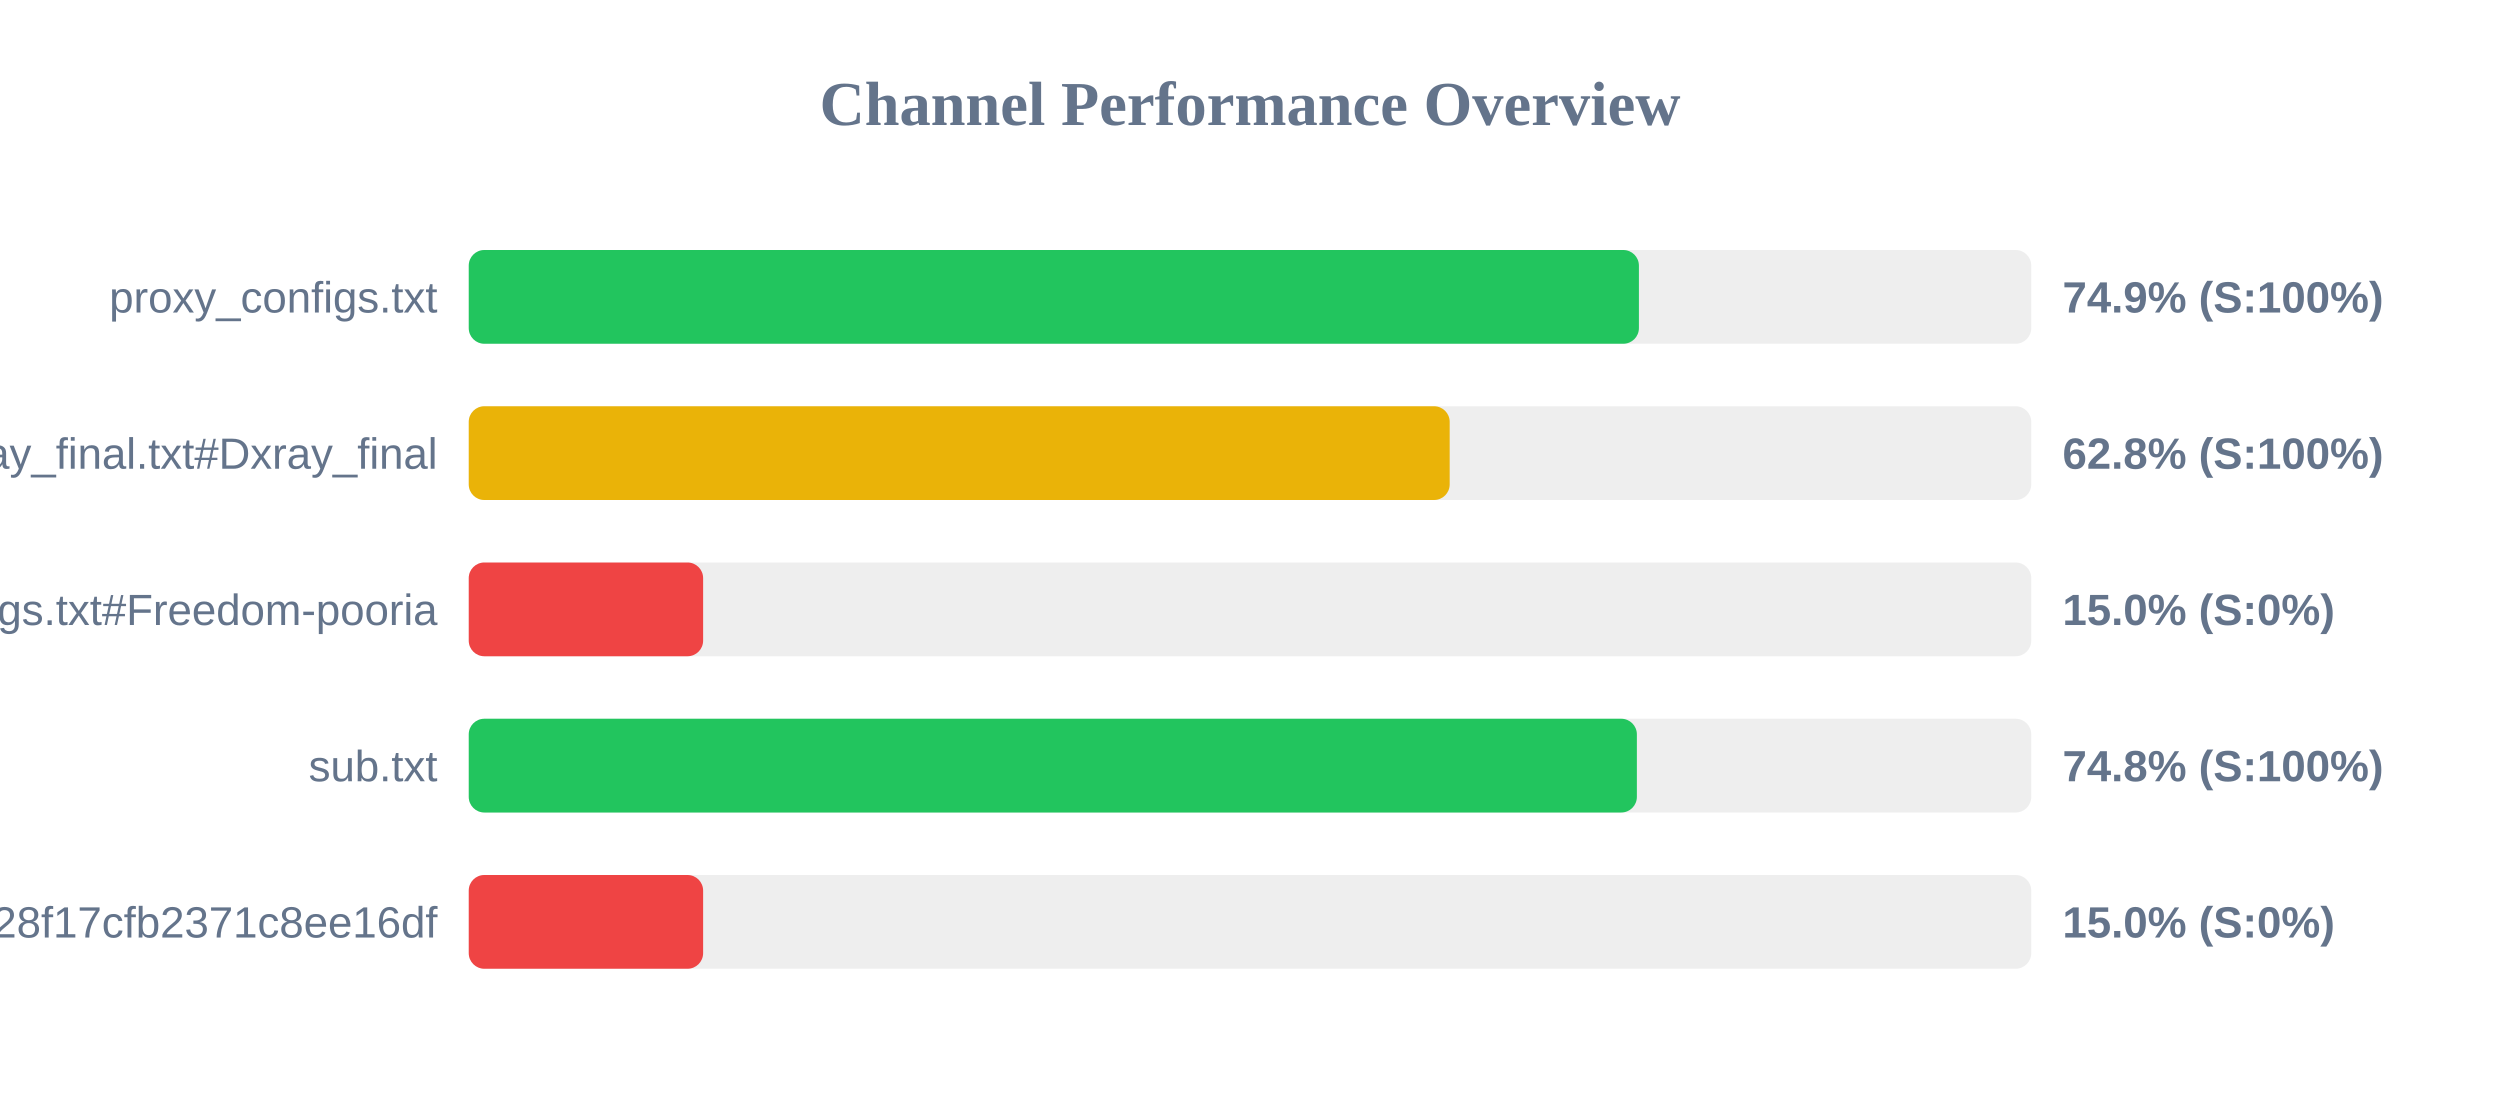
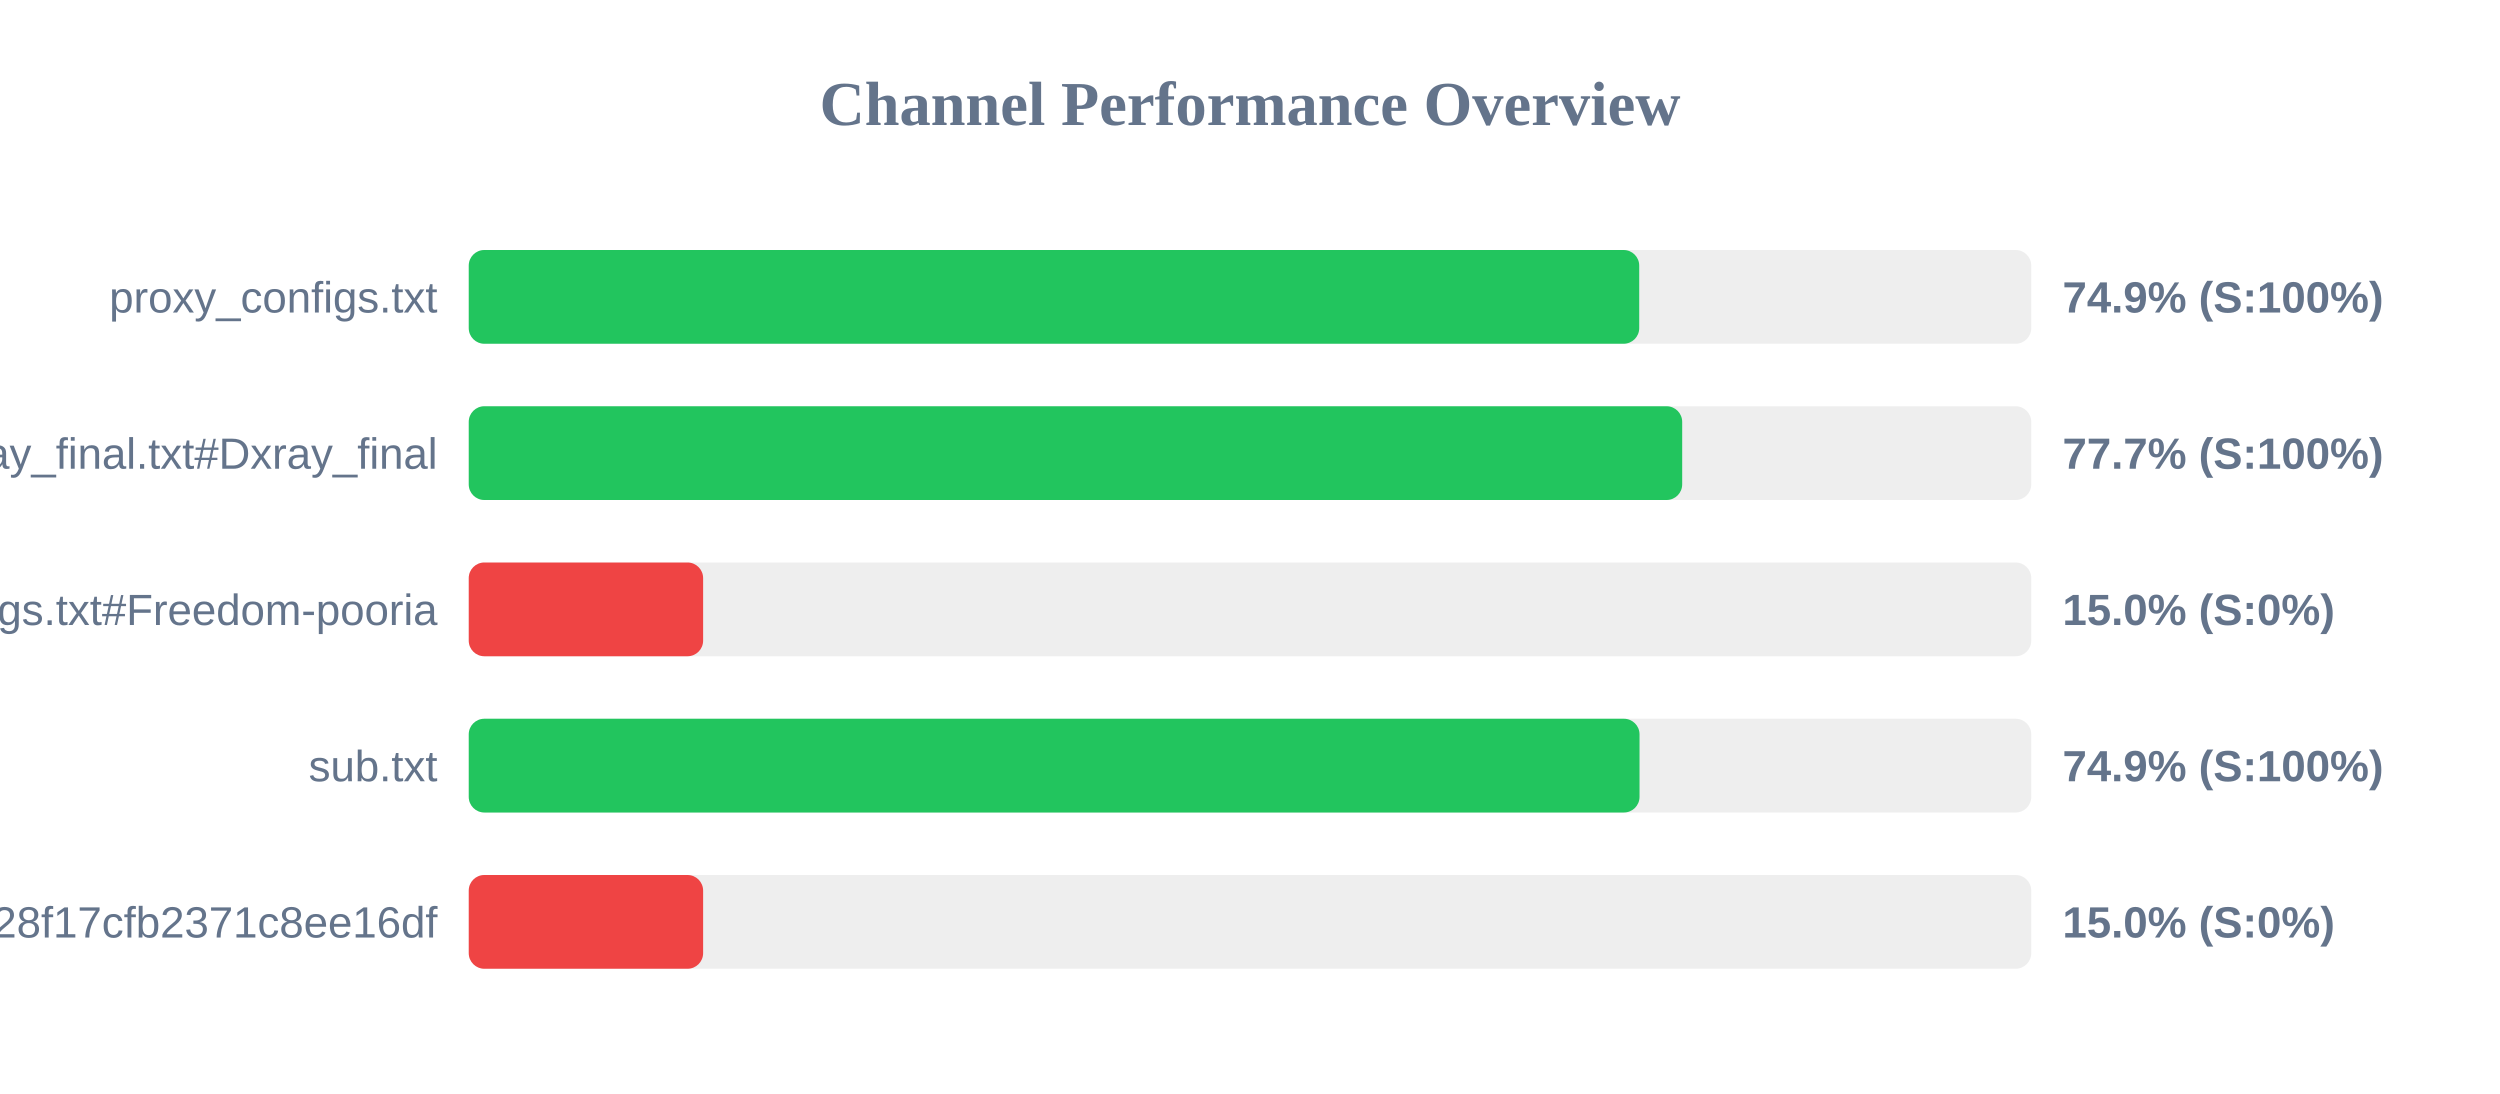
<svg xmlns="http://www.w3.org/2000/svg" width="800" height="350" version="1.1">
  <style>
        .row { font: 14px Arial; fill: #64748b; }
        .score { font: bold 14px Arial; fill: #64748b; }
    </style>
  <text x="400" y="40" text-anchor="middle" font-size="20px" font-weight="bold" fill="#64748b">Channel Performance Overview</text>
  <rect x="150" y="80" width="500" height="30" fill="#eee" rx="5" />
-   <rect x="150" y="80" width="374.45" height="30" fill="#22c55e" rx="5" />
+   <rect x="150" y="80" width="374.55" height="30" fill="#22c55e" rx="5" />
  <text x="140" y="100" text-anchor="end" class="row">proxy_configs.txt</text>
  <text x="660" y="100" text-anchor="start" class="score">74.9% (S:100%)</text>
  <rect x="150" y="130" width="500" height="30" fill="#eee" rx="5" />
-   <rect x="150" y="130" width="313.9" height="30" fill="#eab308" rx="5" />
+   <rect x="150" y="130" width="388.3" height="30" fill="#22c55e" rx="5" />
  <text x="140" y="150" text-anchor="end" class="row">xray_final.txt#Dxray_final</text>
-   <text x="660" y="150" text-anchor="start" class="score">62.8% (S:100%)</text>
+   <text x="660" y="150" text-anchor="start" class="score">77.7% (S:100%)</text>
  <rect x="150" y="180" width="500" height="30" fill="#eee" rx="5" />
  <rect x="150" y="180" width="75.0" height="30" fill="#ef4444" rx="5" />
  <text x="140" y="200" text-anchor="end" class="row">v2ray_configs.txt#Freedom-pooria</text>
  <text x="660" y="200" text-anchor="start" class="score">15.0% (S:0%)</text>
  <rect x="150" y="230" width="500" height="30" fill="#eee" rx="5" />
-   <rect x="150" y="230" width="373.8" height="30" fill="#22c55e" rx="5" />
+   <rect x="150" y="230" width="374.65" height="30" fill="#22c55e" rx="5" />
  <text x="140" y="250" text-anchor="end" class="row">sub.txt</text>
-   <text x="660" y="250" text-anchor="start" class="score">74.8% (S:100%)</text>
+   <text x="660" y="250" text-anchor="start" class="score">74.9% (S:100%)</text>
  <rect x="150" y="280" width="500" height="30" fill="#eee" rx="5" />
  <rect x="150" y="280" width="75.0" height="30" fill="#ef4444" rx="5" />
  <text x="140" y="300" text-anchor="end" class="row">?token=fedfed7b41b828f17cfb2371c8ee16df</text>
  <text x="660" y="300" text-anchor="start" class="score">15.0% (S:0%)</text>
</svg>
